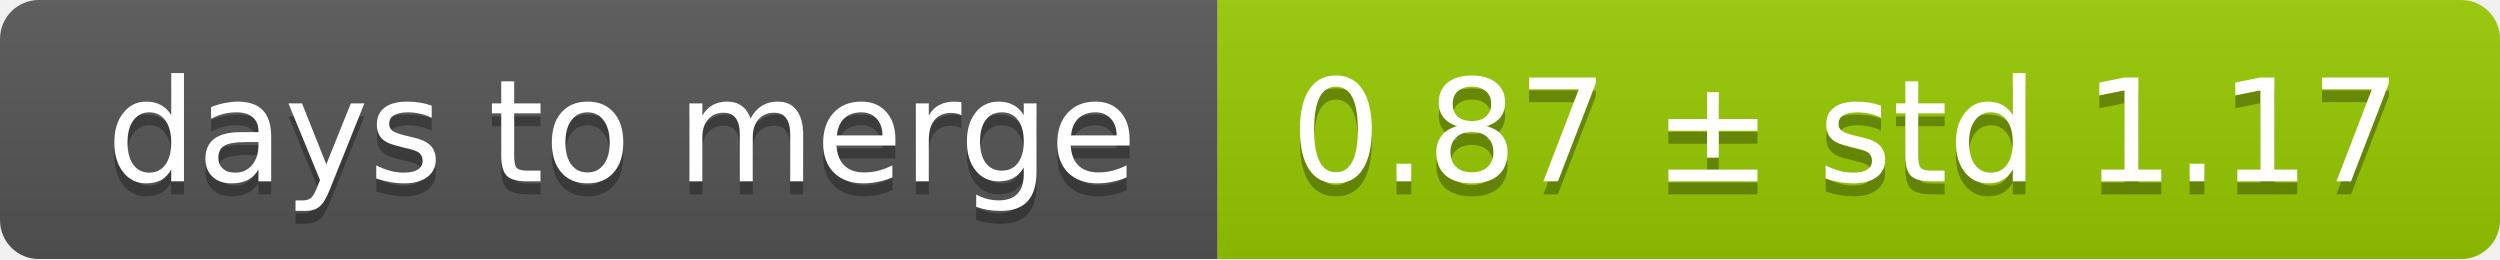
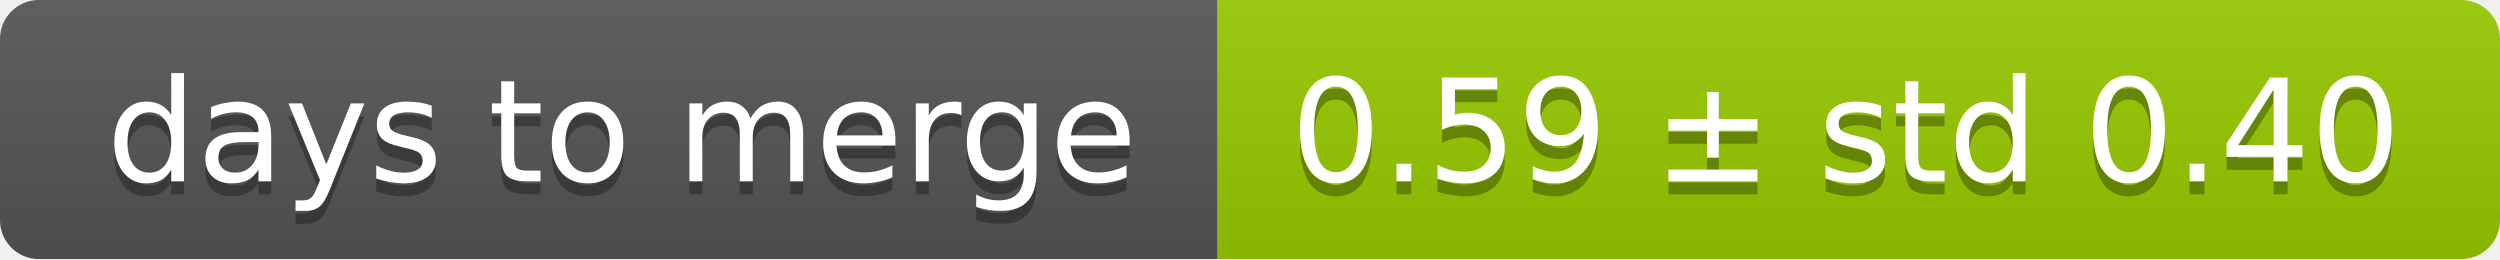
<svg xmlns="http://www.w3.org/2000/svg" width="193" height="20">
  <linearGradient id="smooth" x2="0" y2="100%">
    <stop offset="0" stop-color="#bbb" stop-opacity=".1" />
    <stop offset="1" stop-opacity=".1" />
  </linearGradient>
  <mask id="round">
    <rect width="193" height="20" rx="3" fill="#fff" />
  </mask>
  <g mask="url(#round)">
    <rect width="94" height="20" fill="#555" />
    <rect x="94" width="99" height="20" fill="#97ca00" />
    <rect width="193" height="20" fill="url(#smooth)" />
  </g>
  <g fill="#fff" text-anchor="middle" font-family="DejaVu Sans,Verdana,Geneva,sans-serif" font-size="11">
    <text x="48" y="15" fill="#010101" fill-opacity=".3">days to merge</text>
    <text x="48" y="14">days to merge</text>
-     <text x="142.5" y="15" fill="#010101" fill-opacity=".3">0.87 ± std 1.17</text>
-     <text x="142.5" y="14">0.87 ± std 1.17</text>
+     <text x="142.5" y="15" fill="#010101" fill-opacity=".3">0.59 ± std 0.40</text>
+     <text x="142.5" y="14">0.59 ± std 0.40</text>
  </g>
</svg>
